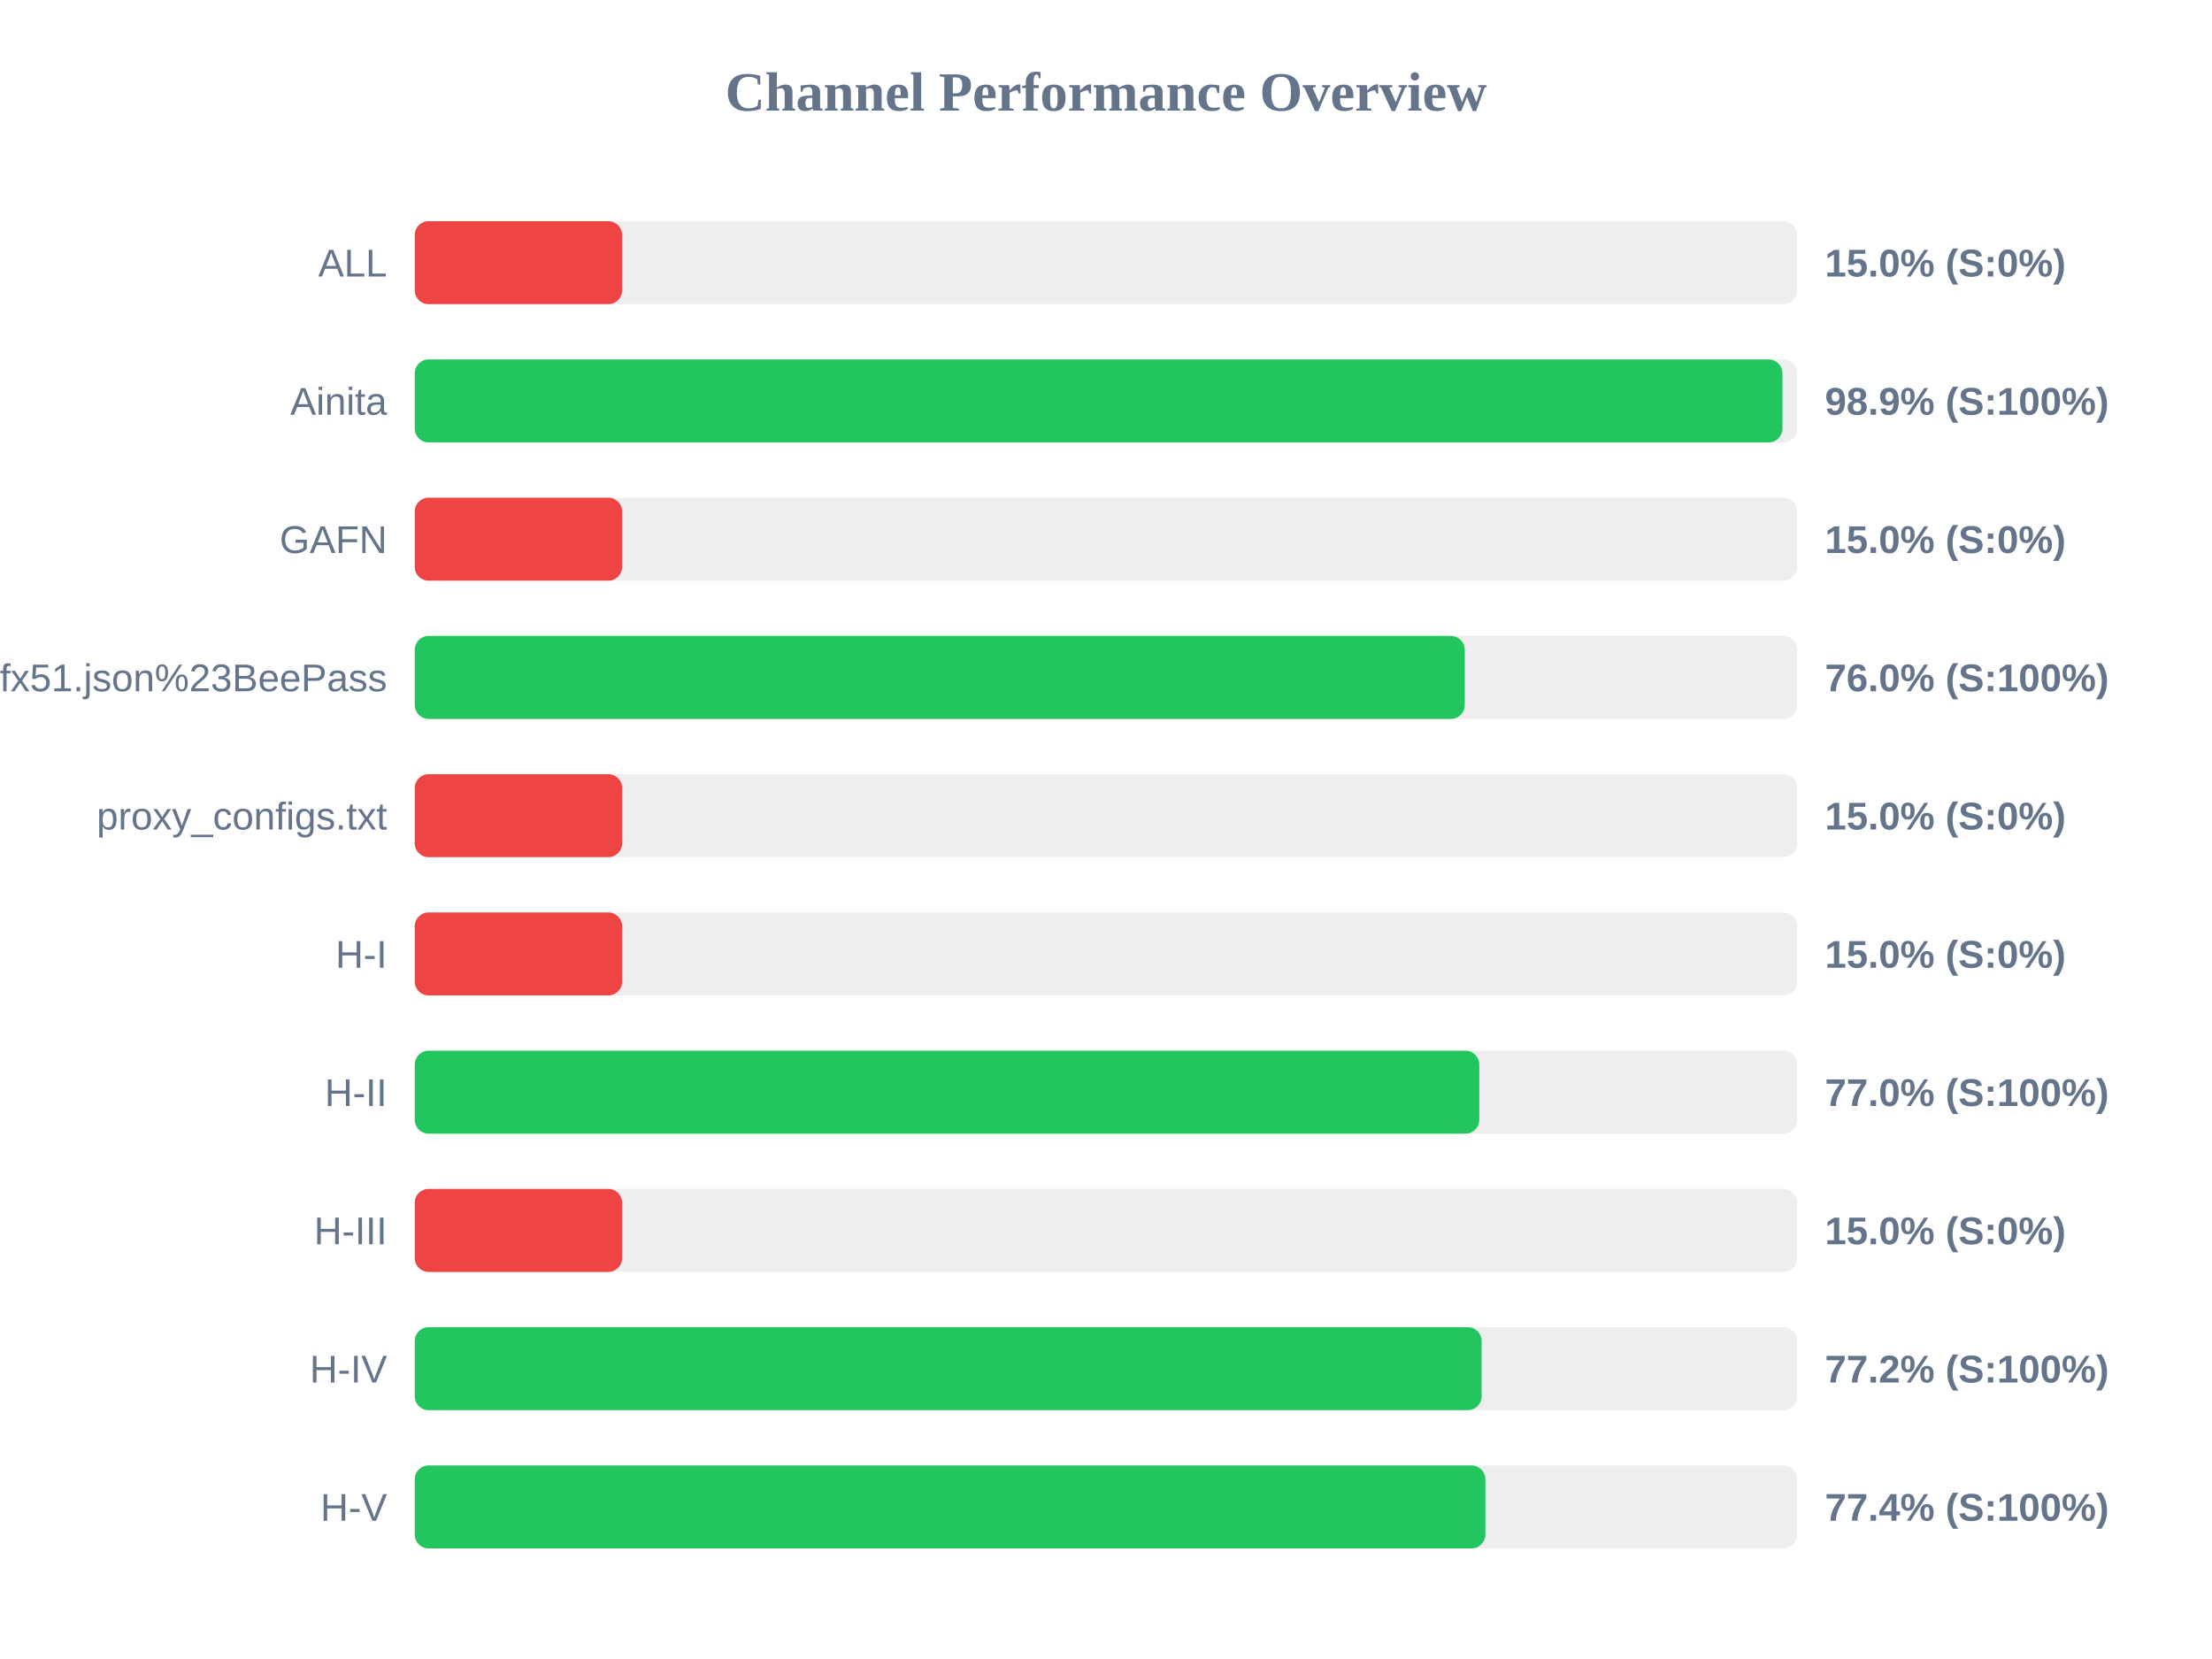
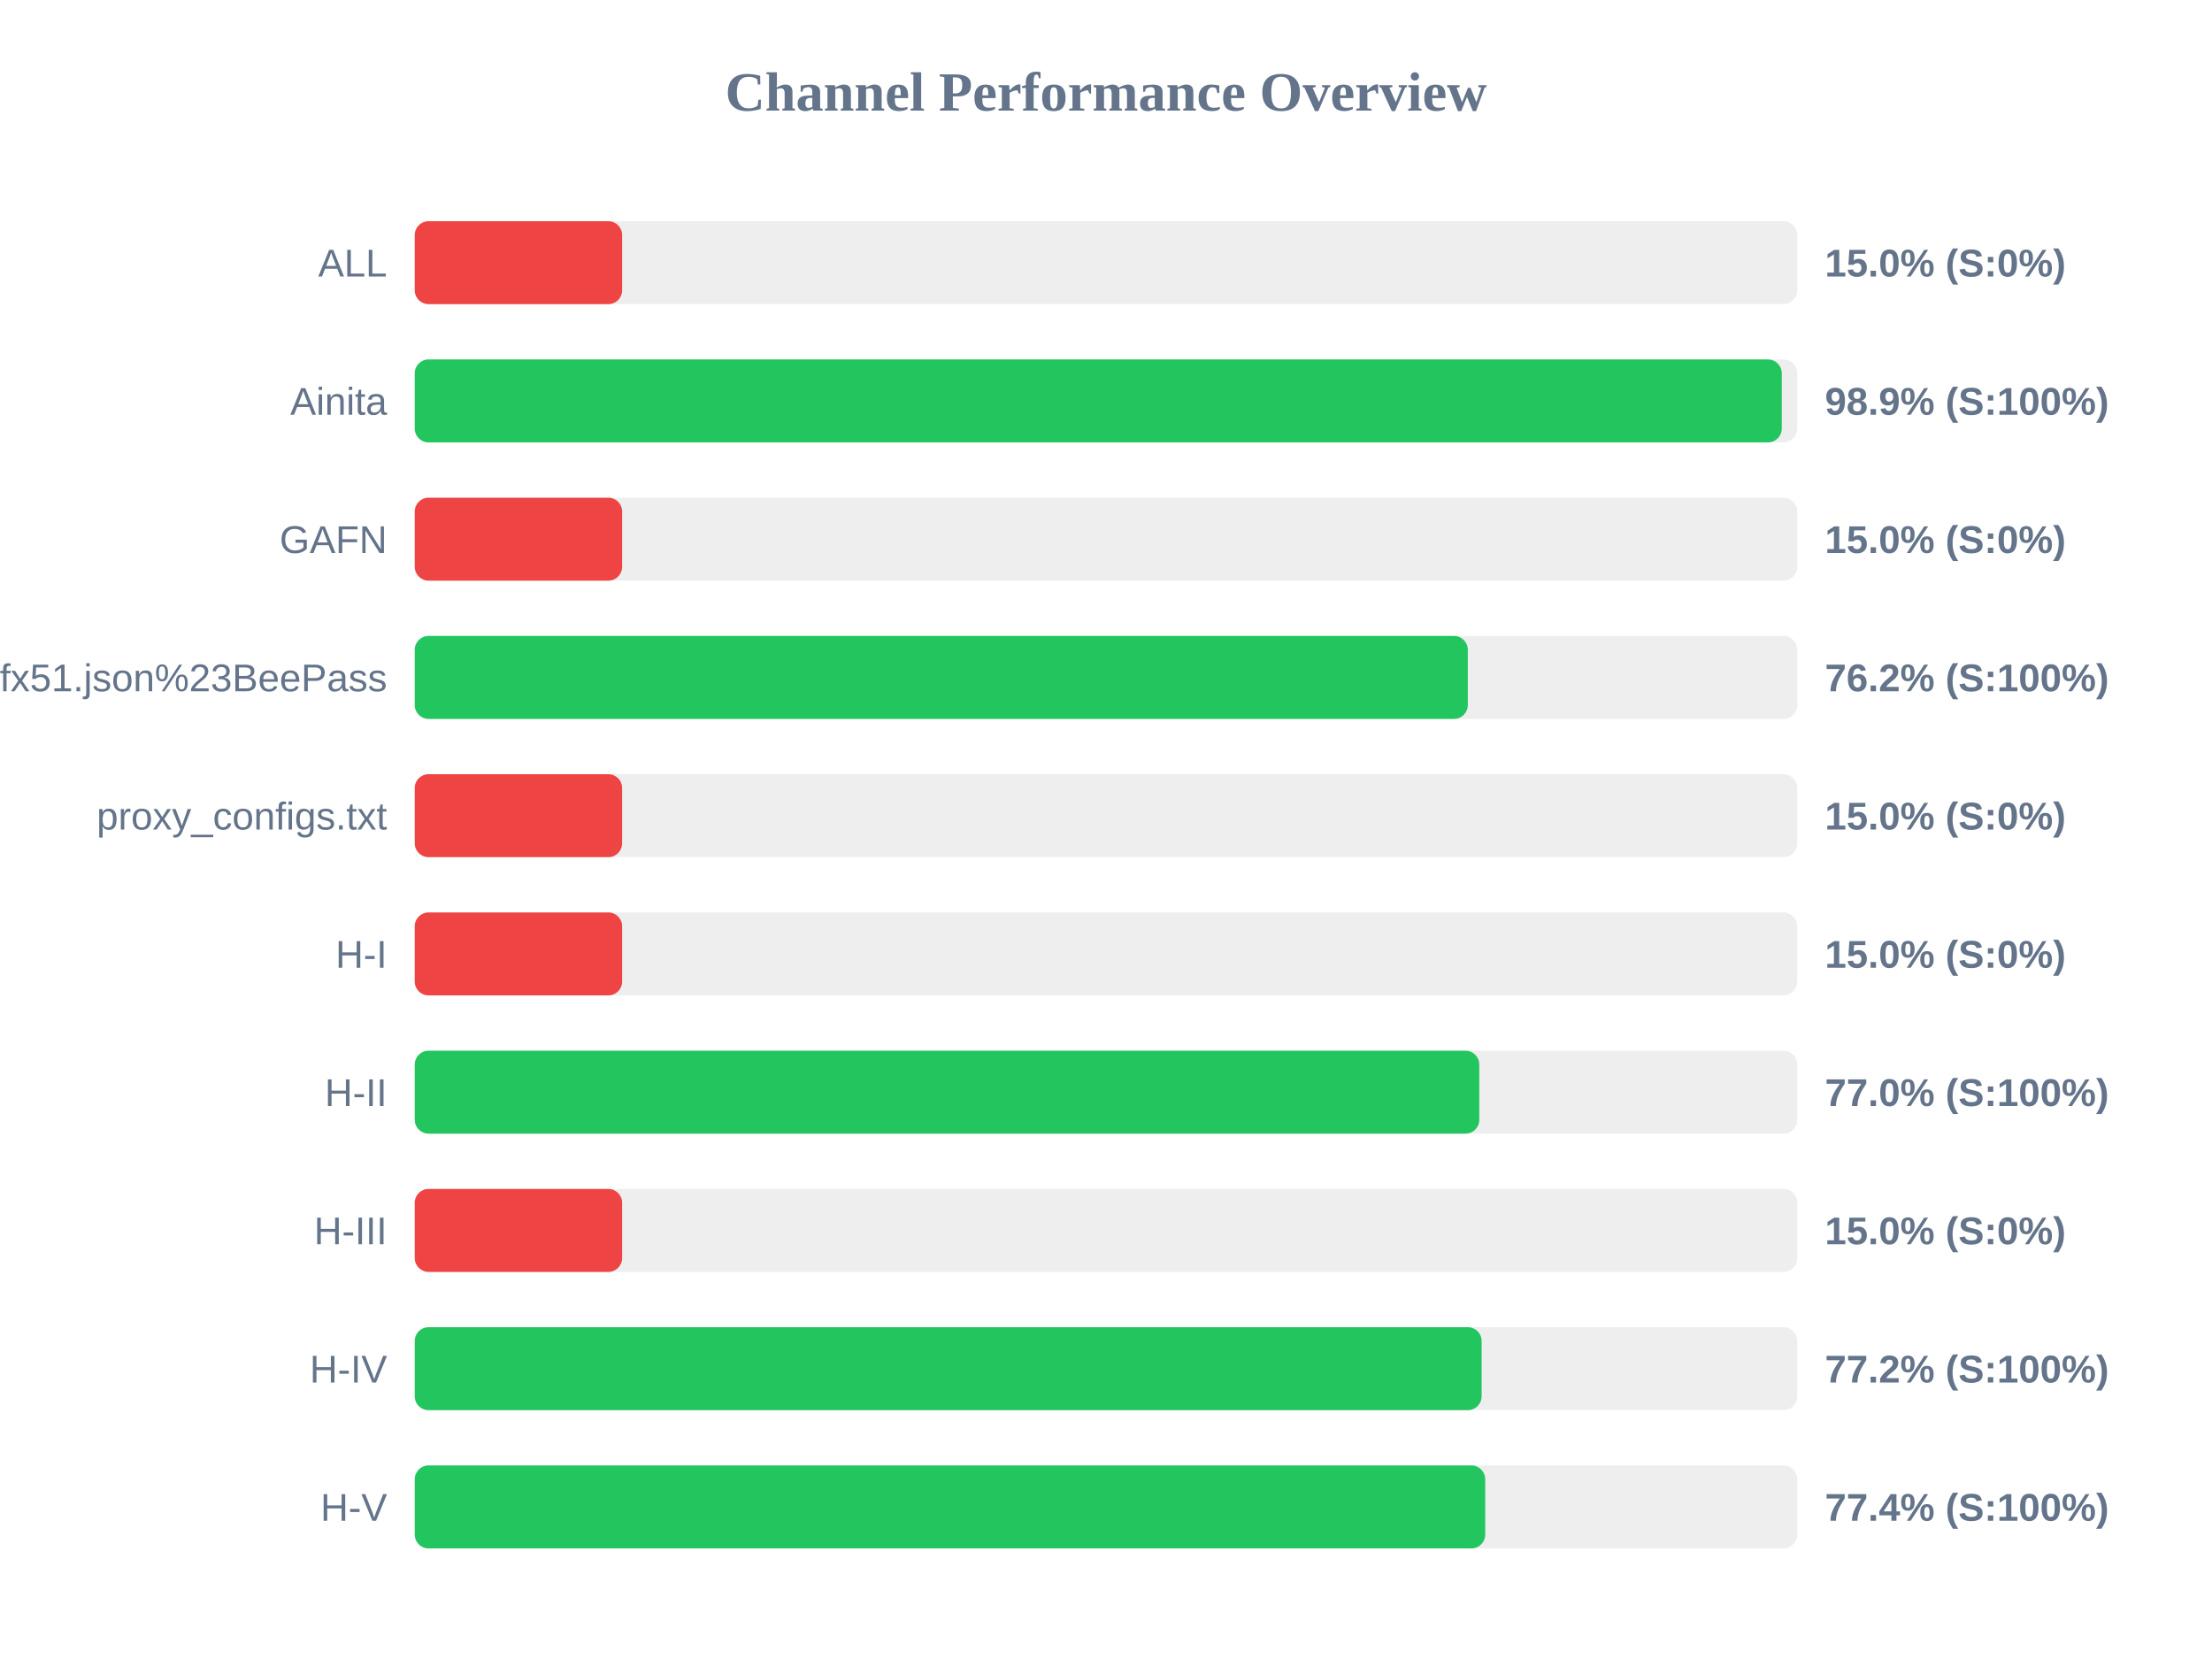
<svg xmlns="http://www.w3.org/2000/svg" width="800" height="600" version="1.1">
  <style>
        .row { font: 14px Arial; fill: #64748b; }
        .score { font: bold 14px Arial; fill: #64748b; }
    </style>
  <text x="400" y="40" text-anchor="middle" font-size="20px" font-weight="bold" fill="#64748b">Channel Performance Overview</text>
  <rect x="150" y="80" width="500" height="30" fill="#eee" rx="5" />
  <rect x="150" y="80" width="75.0" height="30" fill="#ef4444" rx="5" />
  <text x="140" y="100" text-anchor="end" class="row">ALL</text>
  <text x="660" y="100" text-anchor="start" class="score">15.0% (S:0%)</text>
  <rect x="150" y="130" width="500" height="30" fill="#eee" rx="5" />
-   <rect x="150" y="130" width="494.65" height="30" fill="#22c55e" rx="5" />
+   <rect x="150" y="130" width="494.4" height="30" fill="#22c55e" rx="5" />
  <text x="140" y="150" text-anchor="end" class="row">Ainita</text>
  <text x="660" y="150" text-anchor="start" class="score">98.9% (S:100%)</text>
  <rect x="150" y="180" width="500" height="30" fill="#eee" rx="5" />
  <rect x="150" y="180" width="75.0" height="30" fill="#ef4444" rx="5" />
  <text x="140" y="200" text-anchor="end" class="row">GAFN</text>
  <text x="660" y="200" text-anchor="start" class="score">15.0% (S:0%)</text>
  <rect x="150" y="230" width="500" height="30" fill="#eee" rx="5" />
-   <rect x="150" y="230" width="379.75" height="30" fill="#22c55e" rx="5" />
+   <rect x="150" y="230" width="380.85" height="30" fill="#22c55e" rx="5" />
  <text x="140" y="250" text-anchor="end" class="row">sub?s=ssconf%3A%2F%2Fs3.amazonaws.com%2Fbeedynconprd%2Fzf38bv6oxi1nv3wfkpmxyfl8yj5fargza3foantoalu16vznl0ckxx7bgf1ufx51.json%23BeePass</text>
-   <text x="660" y="250" text-anchor="start" class="score">76.0% (S:100%)</text>
+   <text x="660" y="250" text-anchor="start" class="score">76.2% (S:100%)</text>
  <rect x="150" y="280" width="500" height="30" fill="#eee" rx="5" />
  <rect x="150" y="280" width="75.0" height="30" fill="#ef4444" rx="5" />
  <text x="140" y="300" text-anchor="end" class="row">proxy_configs.txt</text>
  <text x="660" y="300" text-anchor="start" class="score">15.0% (S:0%)</text>
  <rect x="150" y="330" width="500" height="30" fill="#eee" rx="5" />
  <rect x="150" y="330" width="75.0" height="30" fill="#ef4444" rx="5" />
  <text x="140" y="350" text-anchor="end" class="row">H-I</text>
  <text x="660" y="350" text-anchor="start" class="score">15.0% (S:0%)</text>
  <rect x="150" y="380" width="500" height="30" fill="#eee" rx="5" />
  <rect x="150" y="380" width="385.0" height="30" fill="#22c55e" rx="5" />
  <text x="140" y="400" text-anchor="end" class="row">H-II</text>
  <text x="660" y="400" text-anchor="start" class="score">77.0% (S:100%)</text>
  <rect x="150" y="430" width="500" height="30" fill="#eee" rx="5" />
  <rect x="150" y="430" width="75.0" height="30" fill="#ef4444" rx="5" />
  <text x="140" y="450" text-anchor="end" class="row">H-III</text>
  <text x="660" y="450" text-anchor="start" class="score">15.0% (S:0%)</text>
  <rect x="150" y="480" width="500" height="30" fill="#eee" rx="5" />
  <rect x="150" y="480" width="385.85" height="30" fill="#22c55e" rx="5" />
  <text x="140" y="500" text-anchor="end" class="row">H-IV</text>
  <text x="660" y="500" text-anchor="start" class="score">77.2% (S:100%)</text>
  <rect x="150" y="530" width="500" height="30" fill="#eee" rx="5" />
-   <rect x="150" y="530" width="387.2" height="30" fill="#22c55e" rx="5" />
+   <rect x="150" y="530" width="387.15" height="30" fill="#22c55e" rx="5" />
  <text x="140" y="550" text-anchor="end" class="row">H-V</text>
  <text x="660" y="550" text-anchor="start" class="score">77.4% (S:100%)</text>
</svg>
